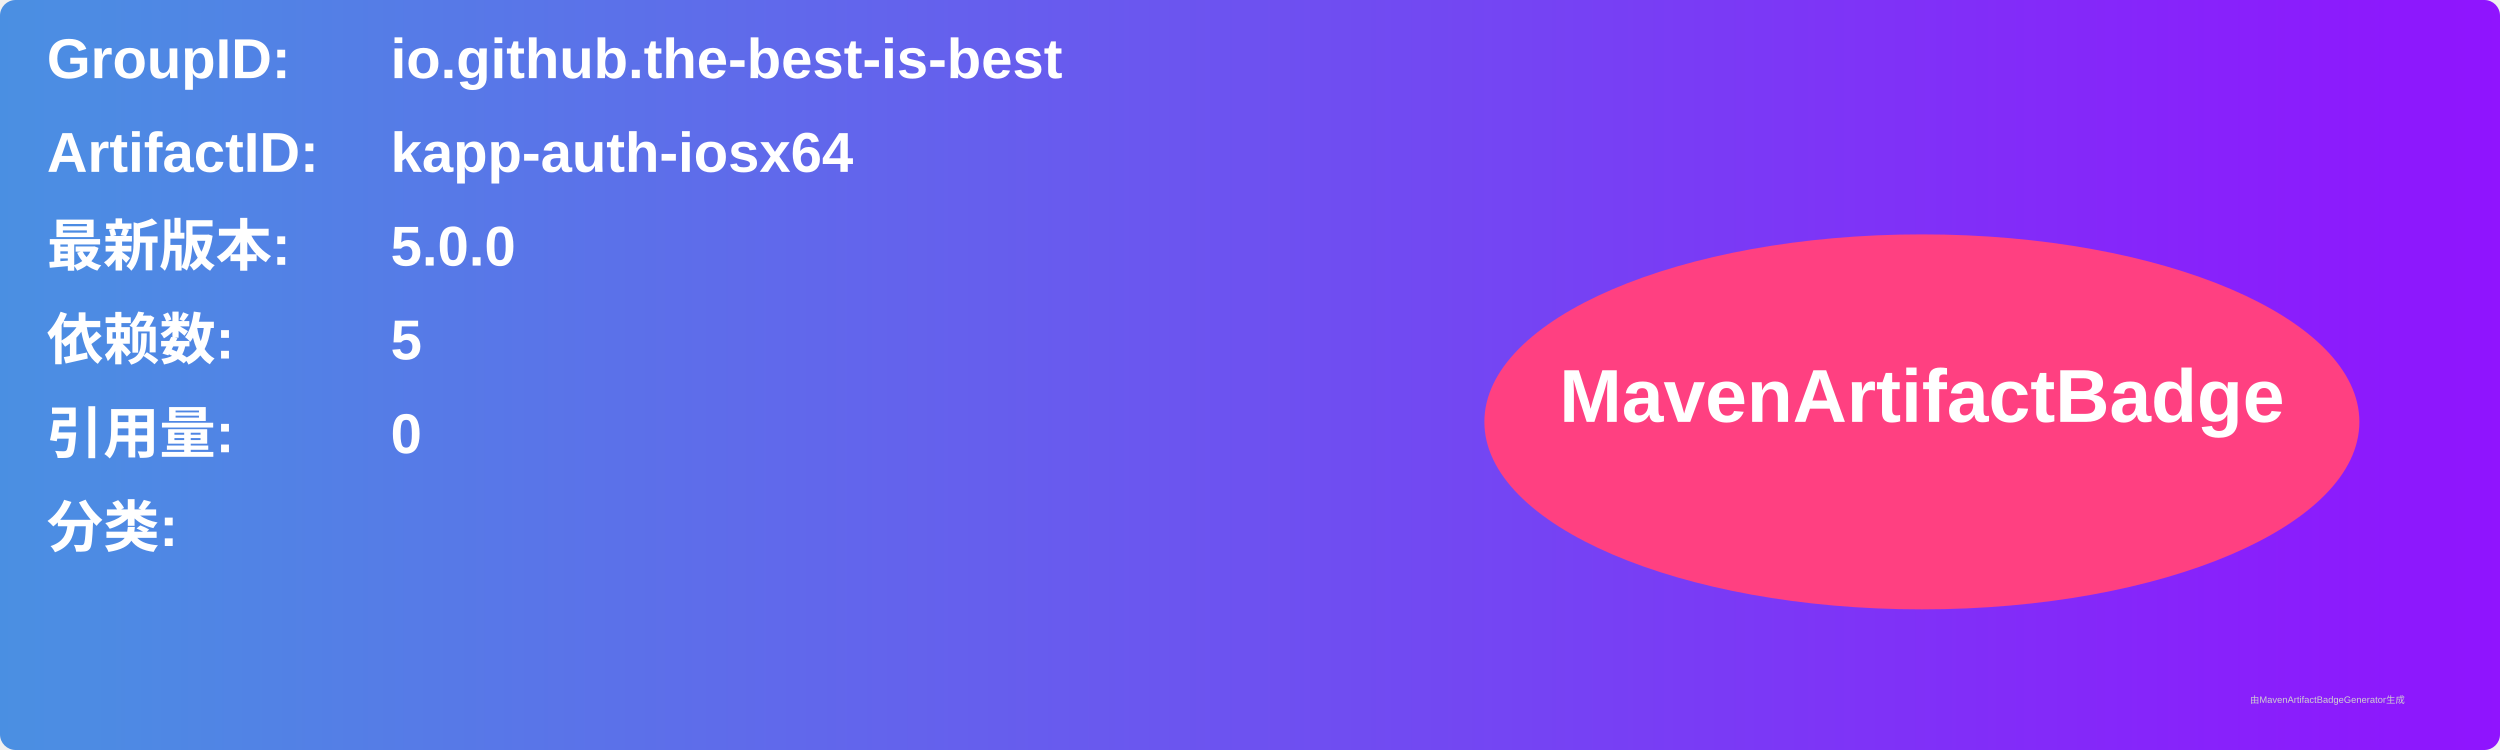
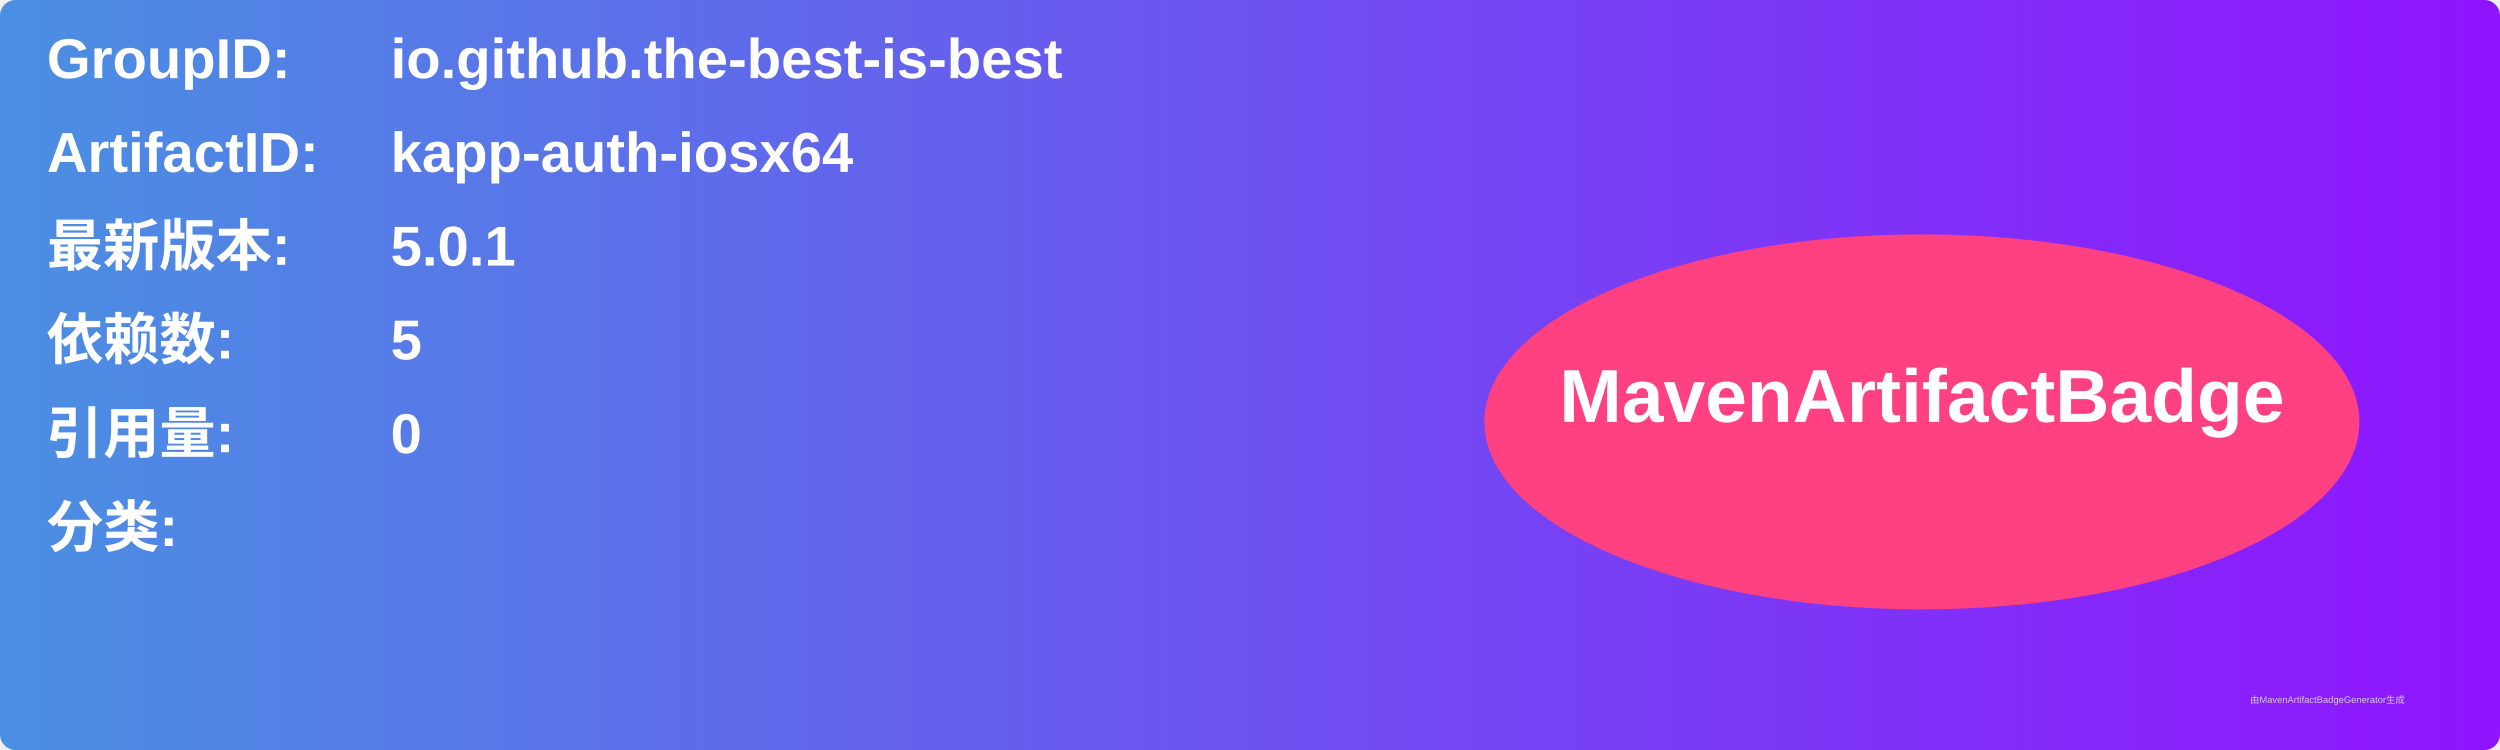
<svg xmlns="http://www.w3.org/2000/svg" width="800" height="240" viewBox="0 0 800 240">
  <linearGradient id="grad" x1="0%" y1="0%" x2="100%" y2="0%">
    <stop offset="0%" stop-color="#4a90e2" />
    <stop offset="100%" stop-color="#9013fe" />
  </linearGradient>
  <rect width="100%" height="100%" rx="5" ry="5" fill="url(#grad)" />
  <g transform="translate(15, 15)">
    <text x="0" y="10" font-family="Arial" font-size="18" fill="white" font-weight="bold" width="260">GroupID:</text>
    <text x="110" y="10" font-family="Arial" font-size="18" fill="white" font-weight="bold" width="460">io.github.the-best-is-best</text>
    <text x="0" y="40" font-family="Arial" font-size="18" fill="white" font-weight="bold" width="260">ArtifactID:</text>
    <text x="110" y="40" font-family="Arial" font-size="18" fill="white" font-weight="bold" width="460">kapp-auth-iosx64</text>
    <text x="0" y="70" font-family="Arial" font-size="18" fill="white" font-weight="bold">最新版本:</text>
    <text x="110" y="70" font-family="Arial" font-size="18" fill="white" font-weight="bold">
-       <tspan font-weight="bold">5.0.0</tspan>
+       <tspan font-weight="bold">5.0.1</tspan>
    </text>
    <text x="0" y="100" font-family="Arial" font-size="18" fill="white" font-weight="bold">依赖数: </text>
    <text x="110" y="100" font-family="Arial" font-size="18" fill="white">
      <tspan font-weight="bold">5</tspan>
    </text>
    <text x="0" y="130" font-family="Arial" font-size="18" fill="white" font-weight="bold">引用量: </text>
    <text x="110" y="130" font-family="Arial" font-size="18" fill="white">
      <tspan font-weight="bold">0</tspan>
    </text>
    <text x="0" y="160" font-family="Arial" font-size="18" fill="white" font-weight="bold">分类:</text>
    <text x="10" y="190" font-family="Arial" font-size="10" fill="white">
      <tspan font-weight="bold" />
    </text>
    <ellipse cx="600" cy="120" rx="140" ry="60" fill="#ff4081" />
    <text x="600" y="120" text-anchor="middle" font-family="Arial" font-size="24" fill="white" font-weight="bold">MavenArtifactBadge</text>
  </g>
  <text x="720" y="225" font-family="Arial" font-size="3" fill="#d0d0d0">由MavenArtifactBadgeGenerator生成</text>
</svg>
